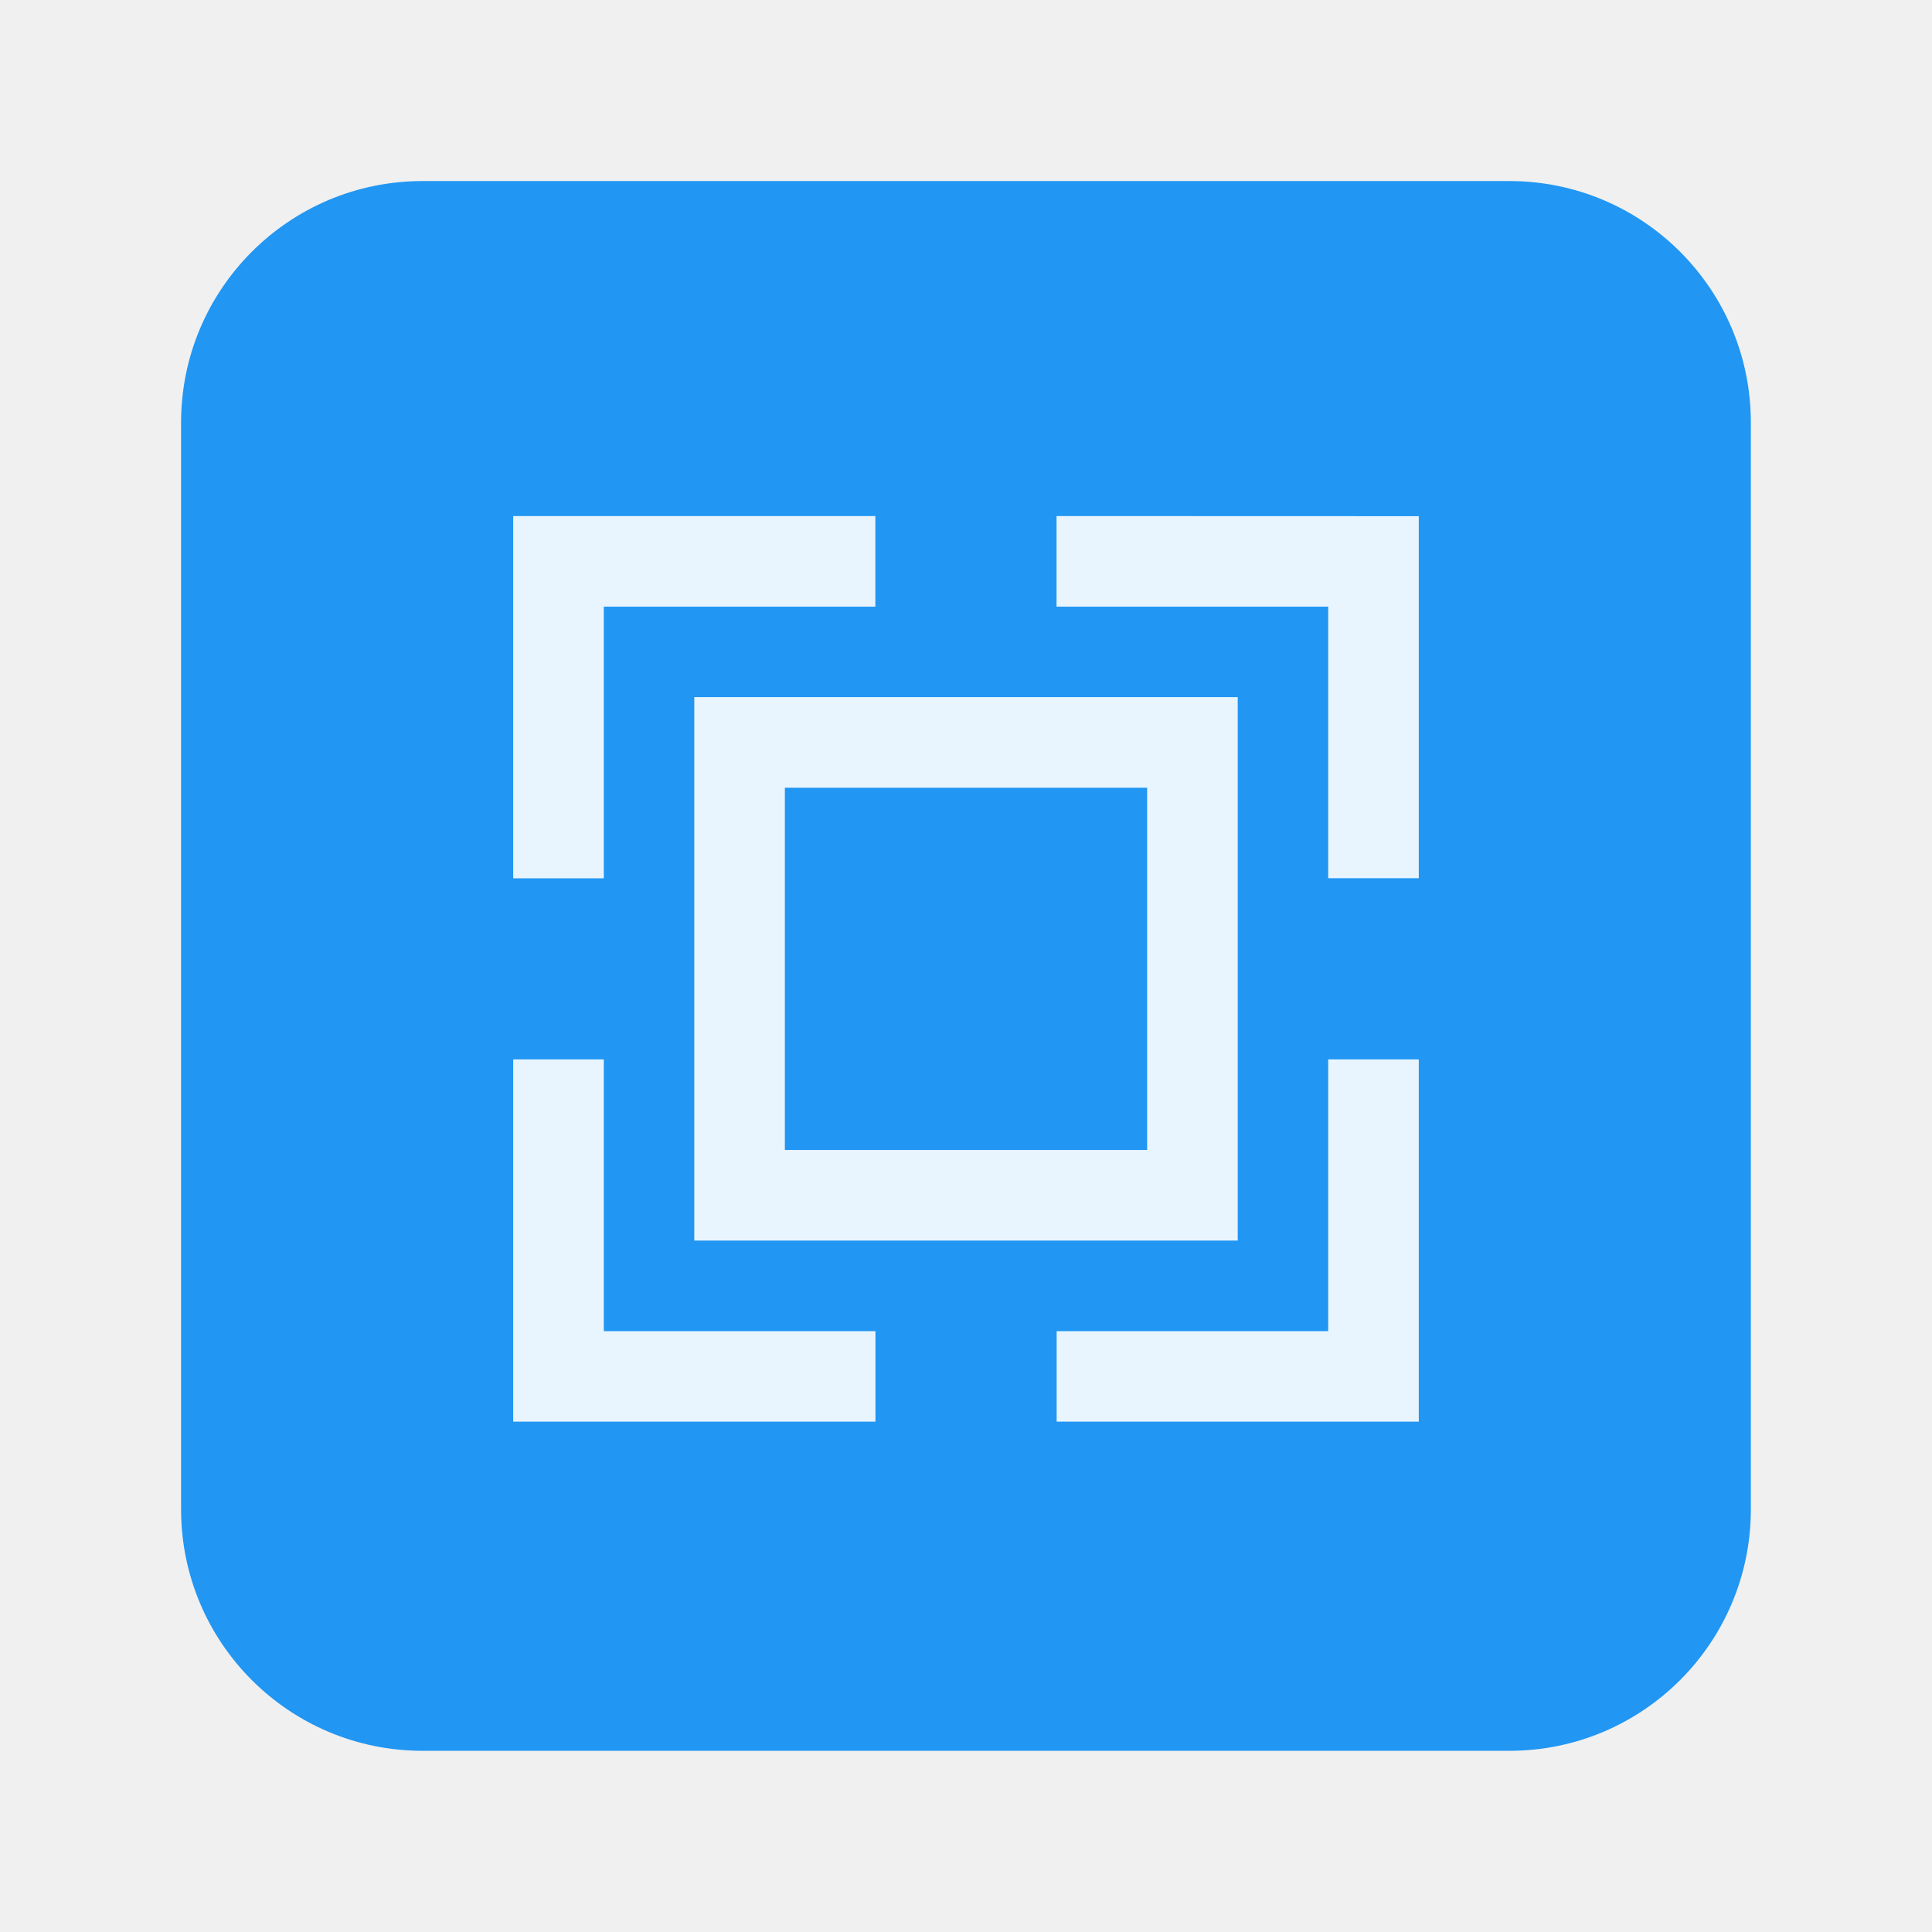
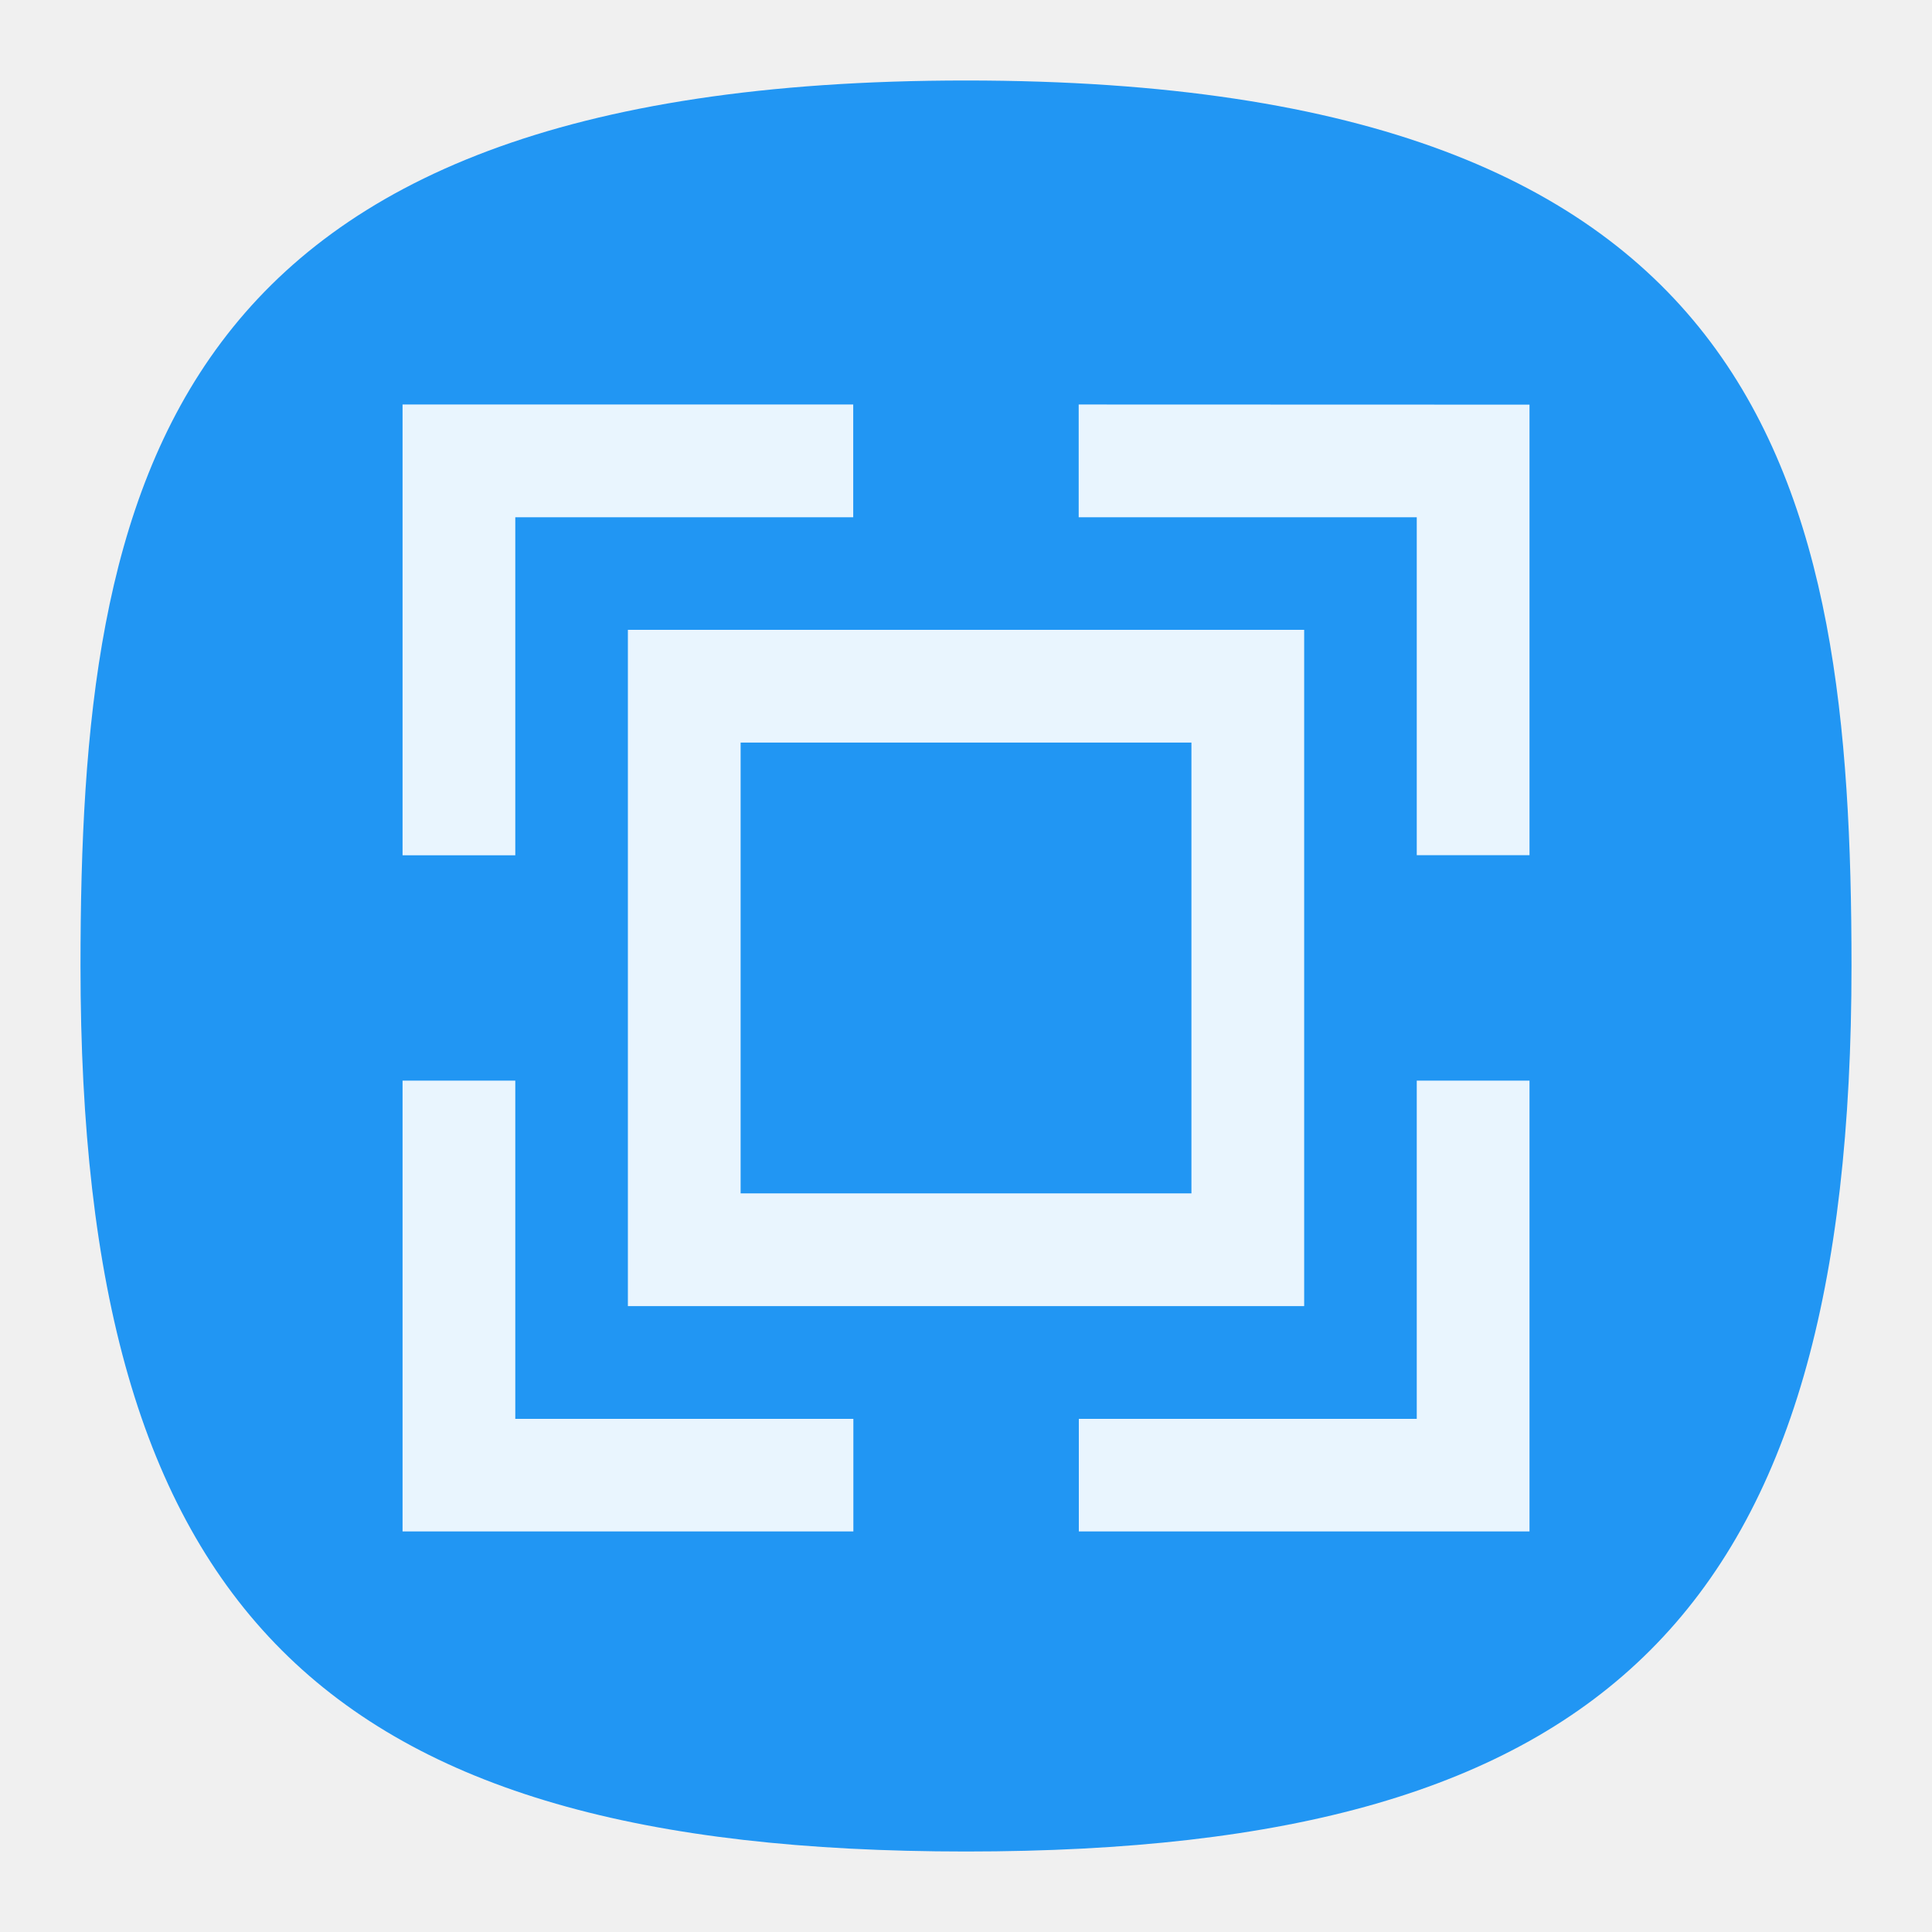
- <svg xmlns="http://www.w3.org/2000/svg" width="64" height="64" viewBox="0 0 16.933 16.933">
-   <rect x="1.852" y="281.92" width="13.229" height="13.229" rx="2.035" ry="2.035" fill="#2196f3" transform="matrix(1.04 0 0 1.04 -.339 -291.61)" stroke-width=".962" paint-order="markers stroke fill" />
-   <g fill="#fff" fill-opacity=".9">
-     <path d="M4.498 4.523v3.175h.794V5.317h2.38v-.794zm4.762 0v.794h2.381v2.38h.794V4.524zM4.498 9.285v3.175h3.175v-.793H5.292V9.285zm7.143 0v2.382h-2.38v.793h3.174V9.285z" color="#000" />
-     <path d="M6.085 6.11v4.763h4.763V6.11zm.794.794h3.175v3.175H6.879z" />
+ <svg xmlns="http://www.w3.org/2000/svg" xmlns:xlink="http://www.w3.org/1999/xlink" width="24" height="24" viewBox="0 0 24 24" fill="none" version="1.1" id="svg154">
+   <defs id="defs152">
+     <radialGradient id="radialGradient66380" cx="0" cy="0" r="1" gradientUnits="userSpaceOnUse" gradientTransform="translate(12 1) rotate(90) scale(22)">
+       <stop stop-color="#8FC8FF" id="stop66376" offset="0" style="stop-color:#68a8f5;stop-opacity:1;" />
+       <stop offset="1" stop-color="#0056A8" id="stop66378" style="stop-color:#cccccc;stop-opacity:1;" />
+     </radialGradient>
+     <radialGradient id="paint0_radial_29_23" cx="0" cy="0" r="1" gradientUnits="userSpaceOnUse" gradientTransform="translate(12 1) rotate(90) scale(22)">
+       <stop stop-color="#8FC8FF" id="stop147" offset="0" style="stop-color:#f6f6f6;stop-opacity:1;" />
+       <stop offset="1" stop-color="#0056A8" id="stop149" style="stop-color:#cfcfcf;stop-opacity:1;" />
+     </radialGradient>
+     <radialGradient id="paint0_radial_10_2" cx="0" cy="0" r="1" gradientUnits="userSpaceOnUse" gradientTransform="matrix(-10.99996,21.99997,-21.99997,-10.99996,17.5,1)" xlink:href="#paint0_radial_29_23">
+       <stop stop-color="#777777" id="stop2847" />
+       <stop offset="1" stop-color="#222222" id="stop2849" />
+     </radialGradient>
+   </defs>
+   <path d="M 50,5 C 9.091,5 5,25.455 5,50 5,82.727 17.273,95 50,95 82.727,95 95,82.727 95,50 95,25.455 90.909,5 50,5 Z" id="path6" style="font-variation-settings:normal;display:inline;opacity:1;vector-effect:none;fill:#2196f3;fill-opacity:1;stroke-width:4.567;stroke-linecap:butt;stroke-linejoin:miter;stroke-miterlimit:4;stroke-dasharray:none;stroke-dashoffset:0;stroke-opacity:1;-inkscape-stroke:none;stop-color:#000000;stop-opacity:1" transform="matrix(0.2444444,0,0,0.2444444,-0.2222222,-0.2222222)" />
+   <g id="g17633" transform="matrix(1.763809,0,0,1.763809,-2.93296,-2.952853)">
+     <g fill="#ffffff" fill-opacity="0.9" id="g16415">
+       <path d="M 4.498,4.523 V 7.698 H 5.292 V 5.317 h 2.38 V 4.523 Z m 4.762,0 v 0.794 h 2.381 v 2.38 h 0.794 V 4.524 Z M 4.498,9.285 V 12.46 H 7.673 V 11.667 H 5.292 V 9.285 Z m 7.143,0 v 2.382 h -2.38 v 0.793 h 3.174 V 9.285 Z" color="#000000" id="path16411" />
+       <path d="m 6.085,6.11 v 4.763 h 4.763 V 6.11 Z m 0.794,0.794 h 3.175 v 3.175 H 6.879 Z" id="path16413" />
+     </g>
  </g>
</svg>
